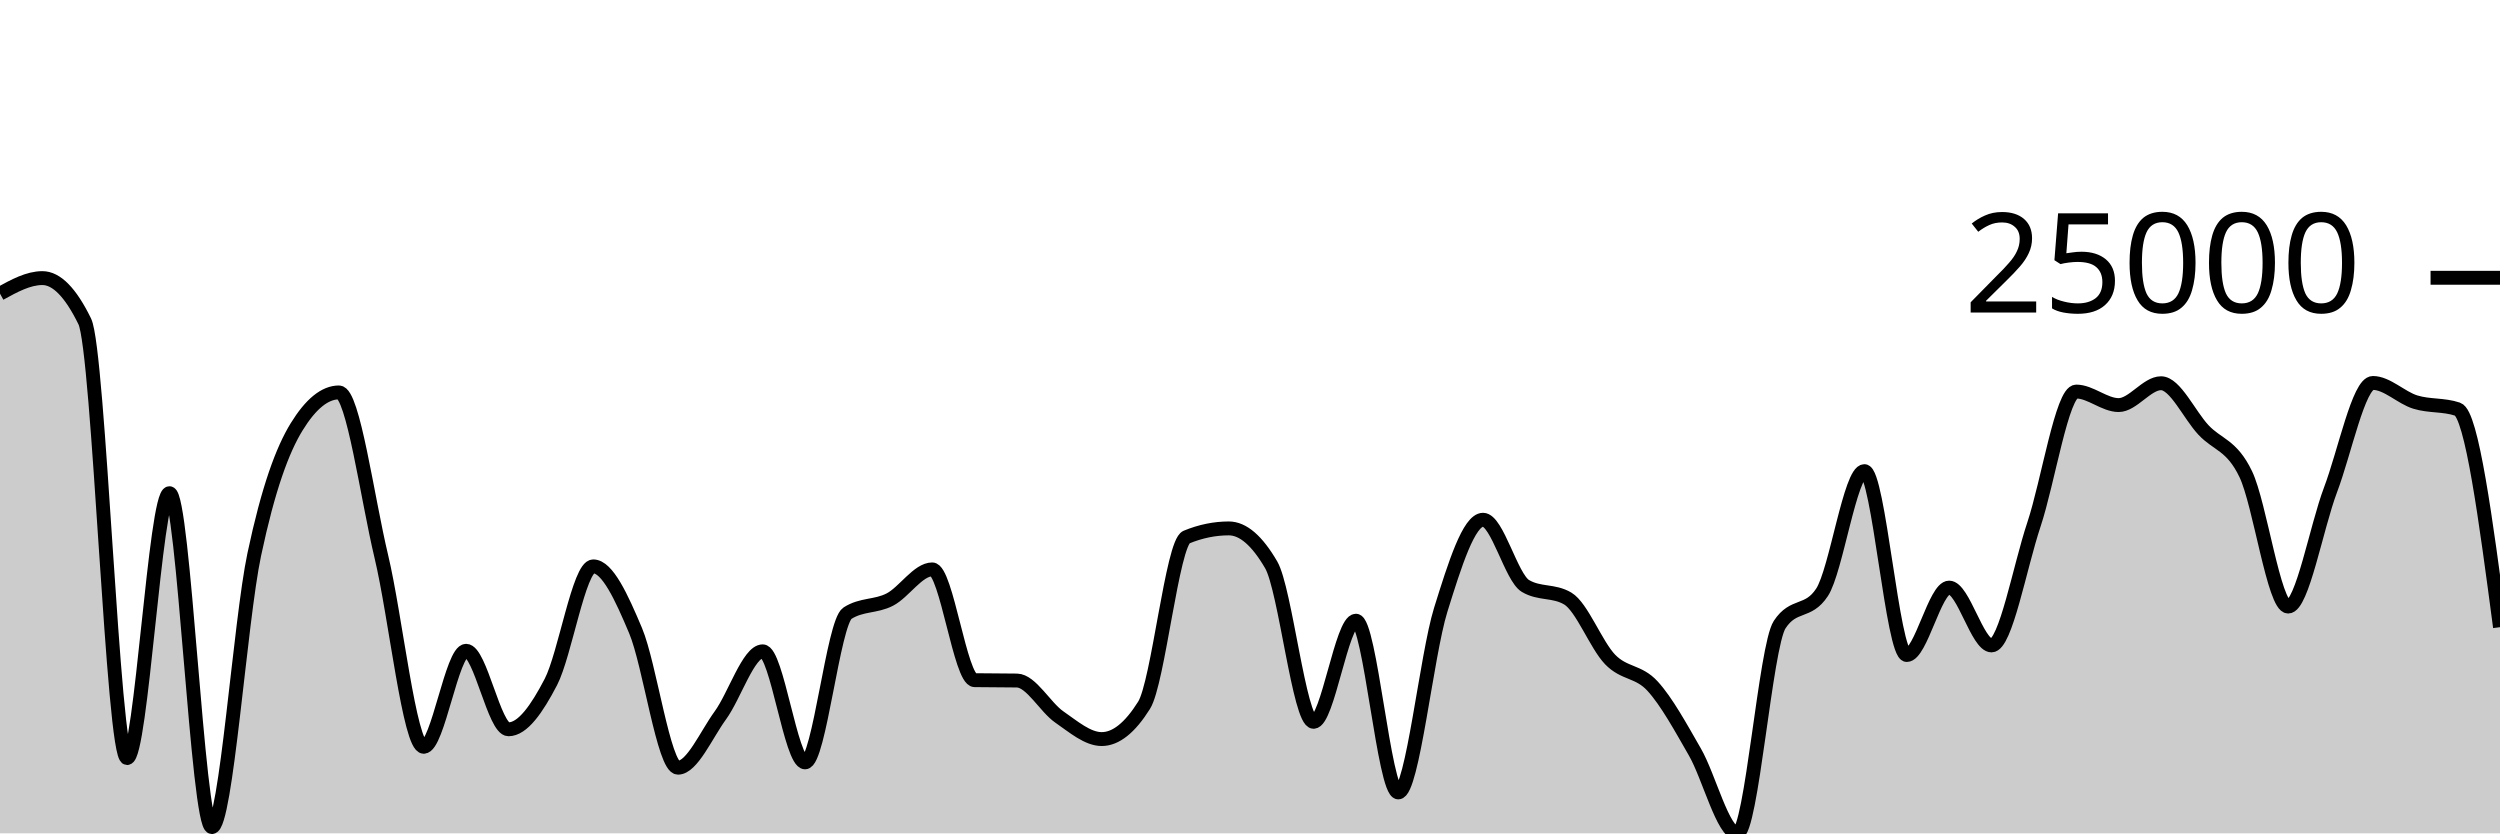
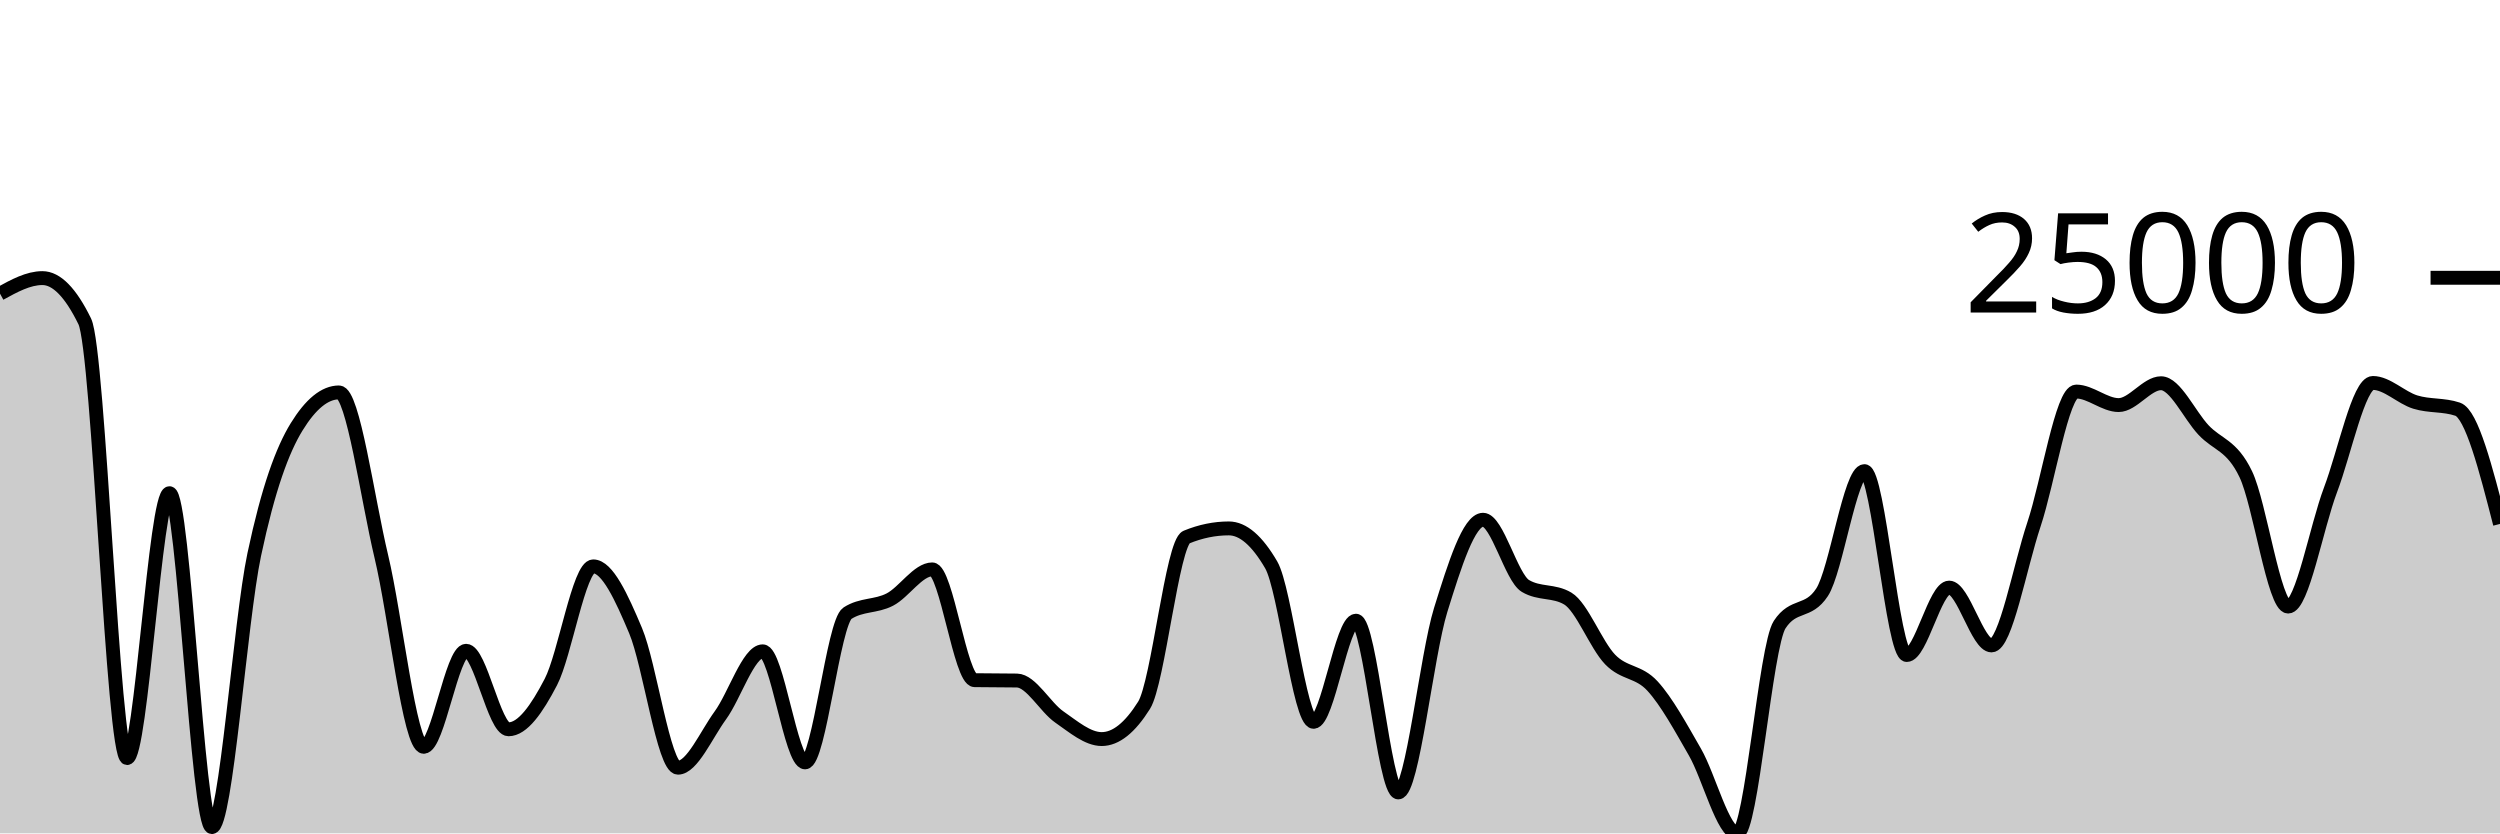
<svg xmlns="http://www.w3.org/2000/svg" viewBox="0 0 180 60">
  <g transform="translate(0,20)">
-     <path class="area" fill="rgba(0, 0, 0, 0.2)" d="M0,1.142C1.017,0.582,2.034,0.023,3.051,0.023C4.068,0.023,5.085,1.062,6.102,3.14C7.119,5.219,8.136,34.581,9.153,34.581C10.169,34.581,11.186,15.509,12.203,15.509C13.22,15.509,14.237,39.55,15.254,39.55C16.271,39.55,17.288,24.732,18.305,19.93C19.322,15.128,20.339,12.391,21.356,10.736C22.373,9.081,23.39,8.254,24.407,8.254C25.424,8.254,26.441,15.823,27.458,20.076C28.475,24.328,29.492,33.769,30.508,33.769C31.525,33.769,32.542,26.856,33.559,26.856C34.576,26.856,35.593,32.509,36.61,32.509C37.627,32.509,38.644,31.063,39.661,29.107C40.678,27.152,41.695,20.779,42.712,20.779C43.729,20.779,44.746,22.994,45.763,25.41C46.78,27.826,47.797,35.274,48.814,35.274C49.831,35.274,50.847,32.905,51.864,31.509C52.881,30.113,53.898,26.895,54.915,26.895C55.932,26.895,56.949,34.891,57.966,34.891C58.983,34.891,60,24.806,61.017,24.151C62.034,23.496,63.051,23.695,64.068,23.169C65.085,22.643,66.102,20.996,67.119,20.996C68.136,20.996,69.153,28.955,70.169,28.972C71.186,28.989,72.203,28.981,73.22,28.998C74.237,29.015,75.254,30.921,76.271,31.623C77.288,32.326,78.305,33.213,79.322,33.213C80.339,33.213,81.356,32.402,82.373,30.779C83.39,29.157,84.407,19.089,85.424,18.671C86.441,18.253,87.458,18.045,88.475,18.045C89.492,18.045,90.508,18.919,91.525,20.668C92.542,22.417,93.559,31.971,94.576,31.971C95.593,31.971,96.61,24.69,97.627,24.69C98.644,24.69,99.661,37.055,100.678,37.055C101.695,37.055,102.712,27.19,103.729,23.918C104.746,20.645,105.763,17.422,106.78,17.422C107.797,17.422,108.814,21.584,109.831,22.189C110.847,22.793,111.864,22.491,112.881,23.096C113.898,23.7,114.915,26.436,115.932,27.486C116.949,28.537,117.966,28.289,118.983,29.4C120,30.51,121.017,32.381,122.034,34.148C123.051,35.915,124.068,40,125.085,40C126.102,40,127.119,26.518,128.136,24.971C129.153,23.423,130.169,24.197,131.186,22.649C132.203,21.102,133.22,13.921,134.237,13.921C135.254,13.921,136.271,27.161,137.288,27.161C138.305,27.161,139.322,22.307,140.339,22.307C141.356,22.307,142.373,26.471,143.39,26.471C144.407,26.471,145.424,20.816,146.441,17.77C147.458,14.723,148.475,8.192,149.492,8.192C150.508,8.192,151.525,9.166,152.542,9.166C153.559,9.166,154.576,7.593,155.593,7.593C156.61,7.593,157.627,9.861,158.644,10.952C159.661,12.044,160.678,12.02,161.695,14.14C162.712,16.26,163.729,23.674,164.746,23.674C165.763,23.674,166.78,17.953,167.797,15.27C168.814,12.586,169.831,7.573,170.847,7.573C171.864,7.573,172.881,8.633,173.898,8.948C174.915,9.263,175.932,9.119,176.949,9.461C177.966,9.804,178.983,17.48,180,25.157L180,40C178.983,40,177.966,40,176.949,40C175.932,40,174.915,40,173.898,40C172.881,40,171.864,40,170.847,40C169.831,40,168.814,40,167.797,40C166.78,40,165.763,40,164.746,40C163.729,40,162.712,40,161.695,40C160.678,40,159.661,40,158.644,40C157.627,40,156.61,40,155.593,40C154.576,40,153.559,40,152.542,40C151.525,40,150.508,40,149.492,40C148.475,40,147.458,40,146.441,40C145.424,40,144.407,40,143.39,40C142.373,40,141.356,40,140.339,40C139.322,40,138.305,40,137.288,40C136.271,40,135.254,40,134.237,40C133.22,40,132.203,40,131.186,40C130.169,40,129.153,40,128.136,40C127.119,40,126.102,40,125.085,40C124.068,40,123.051,40,122.034,40C121.017,40,120,40,118.983,40C117.966,40,116.949,40,115.932,40C114.915,40,113.898,40,112.881,40C111.864,40,110.847,40,109.831,40C108.814,40,107.797,40,106.78,40C105.763,40,104.746,40,103.729,40C102.712,40,101.695,40,100.678,40C99.661,40,98.644,40,97.627,40C96.61,40,95.593,40,94.576,40C93.559,40,92.542,40,91.525,40C90.508,40,89.492,40,88.475,40C87.458,40,86.441,40,85.424,40C84.407,40,83.39,40,82.373,40C81.356,40,80.339,40,79.322,40C78.305,40,77.288,40,76.271,40C75.254,40,74.237,40,73.22,40C72.203,40,71.186,40,70.169,40C69.153,40,68.136,40,67.119,40C66.102,40,65.085,40,64.068,40C63.051,40,62.034,40,61.017,40C60,40,58.983,40,57.966,40C56.949,40,55.932,40,54.915,40C53.898,40,52.881,40,51.864,40C50.847,40,49.831,40,48.814,40C47.797,40,46.78,40,45.763,40C44.746,40,43.729,40,42.712,40C41.695,40,40.678,40,39.661,40C38.644,40,37.627,40,36.61,40C35.593,40,34.576,40,33.559,40C32.542,40,31.525,40,30.508,40C29.492,40,28.475,40,27.458,40C26.441,40,25.424,40,24.407,40C23.39,40,22.373,40,21.356,40C20.339,40,19.322,40,18.305,40C17.288,40,16.271,40,15.254,40C14.237,40,13.22,40,12.203,40C11.186,40,10.169,40,9.153,40C8.136,40,7.119,40,6.102,40C5.085,40,4.068,40,3.051,40C2.034,40,1.017,40,0,40Z" />
-     <path class="line" stroke="black" fill="none" d="M0,1.142C1.017,0.582,2.034,0.023,3.051,0.023C4.068,0.023,5.085,1.062,6.102,3.14C7.119,5.219,8.136,34.581,9.153,34.581C10.169,34.581,11.186,15.509,12.203,15.509C13.22,15.509,14.237,39.55,15.254,39.55C16.271,39.55,17.288,24.732,18.305,19.93C19.322,15.128,20.339,12.391,21.356,10.736C22.373,9.081,23.39,8.254,24.407,8.254C25.424,8.254,26.441,15.823,27.458,20.076C28.475,24.328,29.492,33.769,30.508,33.769C31.525,33.769,32.542,26.856,33.559,26.856C34.576,26.856,35.593,32.509,36.61,32.509C37.627,32.509,38.644,31.063,39.661,29.107C40.678,27.152,41.695,20.779,42.712,20.779C43.729,20.779,44.746,22.994,45.763,25.41C46.78,27.826,47.797,35.274,48.814,35.274C49.831,35.274,50.847,32.905,51.864,31.509C52.881,30.113,53.898,26.895,54.915,26.895C55.932,26.895,56.949,34.891,57.966,34.891C58.983,34.891,60,24.806,61.017,24.151C62.034,23.496,63.051,23.695,64.068,23.169C65.085,22.643,66.102,20.996,67.119,20.996C68.136,20.996,69.153,28.955,70.169,28.972C71.186,28.989,72.203,28.981,73.22,28.998C74.237,29.015,75.254,30.921,76.271,31.623C77.288,32.326,78.305,33.213,79.322,33.213C80.339,33.213,81.356,32.402,82.373,30.779C83.39,29.157,84.407,19.089,85.424,18.671C86.441,18.253,87.458,18.045,88.475,18.045C89.492,18.045,90.508,18.919,91.525,20.668C92.542,22.417,93.559,31.971,94.576,31.971C95.593,31.971,96.61,24.69,97.627,24.69C98.644,24.69,99.661,37.055,100.678,37.055C101.695,37.055,102.712,27.19,103.729,23.918C104.746,20.645,105.763,17.422,106.78,17.422C107.797,17.422,108.814,21.584,109.831,22.189C110.847,22.793,111.864,22.491,112.881,23.096C113.898,23.7,114.915,26.436,115.932,27.486C116.949,28.537,117.966,28.289,118.983,29.4C120,30.51,121.017,32.381,122.034,34.148C123.051,35.915,124.068,40,125.085,40C126.102,40,127.119,26.518,128.136,24.971C129.153,23.423,130.169,24.197,131.186,22.649C132.203,21.102,133.22,13.921,134.237,13.921C135.254,13.921,136.271,27.161,137.288,27.161C138.305,27.161,139.322,22.307,140.339,22.307C141.356,22.307,142.373,26.471,143.39,26.471C144.407,26.471,145.424,20.816,146.441,17.77C147.458,14.723,148.475,8.192,149.492,8.192C150.508,8.192,151.525,9.166,152.542,9.166C153.559,9.166,154.576,7.593,155.593,7.593C156.61,7.593,157.627,9.861,158.644,10.952C159.661,12.044,160.678,12.02,161.695,14.14C162.712,16.26,163.729,23.674,164.746,23.674C165.763,23.674,166.78,17.953,167.797,15.27C168.814,12.586,169.831,7.573,170.847,7.573C171.864,7.573,172.881,8.633,173.898,8.948C174.915,9.263,175.932,9.119,176.949,9.461C177.966,9.804,178.983,17.48,180,25.157" />
+     <path class="area" fill="rgba(0, 0, 0, 0.2)" d="M0,1.142C1.017,0.582,2.034,0.023,3.051,0.023C4.068,0.023,5.085,1.062,6.102,3.14C7.119,5.219,8.136,34.581,9.153,34.581C10.169,34.581,11.186,15.509,12.203,15.509C13.22,15.509,14.237,39.55,15.254,39.55C16.271,39.55,17.288,24.732,18.305,19.93C19.322,15.128,20.339,12.391,21.356,10.736C22.373,9.081,23.39,8.254,24.407,8.254C25.424,8.254,26.441,15.823,27.458,20.076C28.475,24.328,29.492,33.769,30.508,33.769C31.525,33.769,32.542,26.856,33.559,26.856C34.576,26.856,35.593,32.509,36.61,32.509C37.627,32.509,38.644,31.063,39.661,29.107C40.678,27.152,41.695,20.779,42.712,20.779C43.729,20.779,44.746,22.994,45.763,25.41C46.78,27.826,47.797,35.274,48.814,35.274C49.831,35.274,50.847,32.905,51.864,31.509C52.881,30.113,53.898,26.895,54.915,26.895C55.932,26.895,56.949,34.891,57.966,34.891C58.983,34.891,60,24.806,61.017,24.151C62.034,23.496,63.051,23.695,64.068,23.169C65.085,22.643,66.102,20.996,67.119,20.996C68.136,20.996,69.153,28.955,70.169,28.972C71.186,28.989,72.203,28.981,73.22,28.998C74.237,29.015,75.254,30.921,76.271,31.623C77.288,32.326,78.305,33.213,79.322,33.213C80.339,33.213,81.356,32.402,82.373,30.779C83.39,29.157,84.407,19.089,85.424,18.671C86.441,18.253,87.458,18.045,88.475,18.045C89.492,18.045,90.508,18.919,91.525,20.668C92.542,22.417,93.559,31.971,94.576,31.971C95.593,31.971,96.61,24.69,97.627,24.69C98.644,24.69,99.661,37.055,100.678,37.055C101.695,37.055,102.712,27.19,103.729,23.918C104.746,20.645,105.763,17.422,106.78,17.422C107.797,17.422,108.814,21.584,109.831,22.189C110.847,22.793,111.864,22.491,112.881,23.096C113.898,23.7,114.915,26.436,115.932,27.486C116.949,28.537,117.966,28.289,118.983,29.4C120,30.51,121.017,32.381,122.034,34.148C123.051,35.915,124.068,40,125.085,40C126.102,40,127.119,26.518,128.136,24.971C129.153,23.423,130.169,24.197,131.186,22.649C132.203,21.102,133.22,13.921,134.237,13.921C135.254,13.921,136.271,27.161,137.288,27.161C138.305,27.161,139.322,22.307,140.339,22.307C141.356,22.307,142.373,26.471,143.39,26.471C144.407,26.471,145.424,20.816,146.441,17.77C147.458,14.723,148.475,8.192,149.492,8.192C150.508,8.192,151.525,9.166,152.542,9.166C153.559,9.166,154.576,7.593,155.593,7.593C156.61,7.593,157.627,9.861,158.644,10.952C159.661,12.044,160.678,12.02,161.695,14.14C162.712,16.26,163.729,23.674,164.746,23.674C165.763,23.674,166.78,17.953,167.797,15.27C168.814,12.586,169.831,7.573,170.847,7.573C171.864,7.573,172.881,8.633,173.898,8.948C174.915,9.263,175.932,9.119,176.949,9.461C177.966,9.804,178.983,13.764,180,17.723L180,40C178.983,40,177.966,40,176.949,40C175.932,40,174.915,40,173.898,40C172.881,40,171.864,40,170.847,40C169.831,40,168.814,40,167.797,40C166.78,40,165.763,40,164.746,40C163.729,40,162.712,40,161.695,40C160.678,40,159.661,40,158.644,40C157.627,40,156.61,40,155.593,40C154.576,40,153.559,40,152.542,40C151.525,40,150.508,40,149.492,40C148.475,40,147.458,40,146.441,40C145.424,40,144.407,40,143.39,40C142.373,40,141.356,40,140.339,40C139.322,40,138.305,40,137.288,40C136.271,40,135.254,40,134.237,40C133.22,40,132.203,40,131.186,40C130.169,40,129.153,40,128.136,40C127.119,40,126.102,40,125.085,40C124.068,40,123.051,40,122.034,40C121.017,40,120,40,118.983,40C117.966,40,116.949,40,115.932,40C114.915,40,113.898,40,112.881,40C111.864,40,110.847,40,109.831,40C108.814,40,107.797,40,106.78,40C105.763,40,104.746,40,103.729,40C102.712,40,101.695,40,100.678,40C99.661,40,98.644,40,97.627,40C96.61,40,95.593,40,94.576,40C93.559,40,92.542,40,91.525,40C90.508,40,89.492,40,88.475,40C87.458,40,86.441,40,85.424,40C84.407,40,83.39,40,82.373,40C81.356,40,80.339,40,79.322,40C78.305,40,77.288,40,76.271,40C75.254,40,74.237,40,73.22,40C72.203,40,71.186,40,70.169,40C69.153,40,68.136,40,67.119,40C66.102,40,65.085,40,64.068,40C63.051,40,62.034,40,61.017,40C60,40,58.983,40,57.966,40C56.949,40,55.932,40,54.915,40C53.898,40,52.881,40,51.864,40C50.847,40,49.831,40,48.814,40C47.797,40,46.78,40,45.763,40C44.746,40,43.729,40,42.712,40C41.695,40,40.678,40,39.661,40C38.644,40,37.627,40,36.61,40C35.593,40,34.576,40,33.559,40C32.542,40,31.525,40,30.508,40C29.492,40,28.475,40,27.458,40C26.441,40,25.424,40,24.407,40C23.39,40,22.373,40,21.356,40C20.339,40,19.322,40,18.305,40C17.288,40,16.271,40,15.254,40C14.237,40,13.22,40,12.203,40C11.186,40,10.169,40,9.153,40C8.136,40,7.119,40,6.102,40C5.085,40,4.068,40,3.051,40C2.034,40,1.017,40,0,40Z" />
+     <path class="line" stroke="black" fill="none" d="M0,1.142C1.017,0.582,2.034,0.023,3.051,0.023C4.068,0.023,5.085,1.062,6.102,3.14C7.119,5.219,8.136,34.581,9.153,34.581C10.169,34.581,11.186,15.509,12.203,15.509C13.22,15.509,14.237,39.55,15.254,39.55C16.271,39.55,17.288,24.732,18.305,19.93C19.322,15.128,20.339,12.391,21.356,10.736C22.373,9.081,23.39,8.254,24.407,8.254C25.424,8.254,26.441,15.823,27.458,20.076C28.475,24.328,29.492,33.769,30.508,33.769C31.525,33.769,32.542,26.856,33.559,26.856C34.576,26.856,35.593,32.509,36.61,32.509C37.627,32.509,38.644,31.063,39.661,29.107C40.678,27.152,41.695,20.779,42.712,20.779C43.729,20.779,44.746,22.994,45.763,25.41C46.78,27.826,47.797,35.274,48.814,35.274C49.831,35.274,50.847,32.905,51.864,31.509C52.881,30.113,53.898,26.895,54.915,26.895C55.932,26.895,56.949,34.891,57.966,34.891C58.983,34.891,60,24.806,61.017,24.151C62.034,23.496,63.051,23.695,64.068,23.169C65.085,22.643,66.102,20.996,67.119,20.996C68.136,20.996,69.153,28.955,70.169,28.972C71.186,28.989,72.203,28.981,73.22,28.998C74.237,29.015,75.254,30.921,76.271,31.623C77.288,32.326,78.305,33.213,79.322,33.213C80.339,33.213,81.356,32.402,82.373,30.779C83.39,29.157,84.407,19.089,85.424,18.671C86.441,18.253,87.458,18.045,88.475,18.045C89.492,18.045,90.508,18.919,91.525,20.668C92.542,22.417,93.559,31.971,94.576,31.971C95.593,31.971,96.61,24.69,97.627,24.69C98.644,24.69,99.661,37.055,100.678,37.055C101.695,37.055,102.712,27.19,103.729,23.918C104.746,20.645,105.763,17.422,106.78,17.422C107.797,17.422,108.814,21.584,109.831,22.189C110.847,22.793,111.864,22.491,112.881,23.096C113.898,23.7,114.915,26.436,115.932,27.486C116.949,28.537,117.966,28.289,118.983,29.4C120,30.51,121.017,32.381,122.034,34.148C123.051,35.915,124.068,40,125.085,40C126.102,40,127.119,26.518,128.136,24.971C129.153,23.423,130.169,24.197,131.186,22.649C132.203,21.102,133.22,13.921,134.237,13.921C135.254,13.921,136.271,27.161,137.288,27.161C138.305,27.161,139.322,22.307,140.339,22.307C141.356,22.307,142.373,26.471,143.39,26.471C144.407,26.471,145.424,20.816,146.441,17.77C147.458,14.723,148.475,8.192,149.492,8.192C150.508,8.192,151.525,9.166,152.542,9.166C153.559,9.166,154.576,7.593,155.593,7.593C156.61,7.593,157.627,9.861,158.644,10.952C159.661,12.044,160.678,12.02,161.695,14.14C162.712,16.26,163.729,23.674,164.746,23.674C165.763,23.674,166.78,17.953,167.797,15.27C168.814,12.586,169.831,7.573,170.847,7.573C171.864,7.573,172.881,8.633,173.898,8.948C174.915,9.263,175.932,9.119,176.949,9.461C177.966,9.804,178.983,13.764,180,17.723" />
    <path class="axis-ceiling" stroke-width="1" stroke="black" fill="none" d="M175,0L180,0" />
    <text class="axis-ceiling-label" font-family="sans-serif" text-anchor="end" font-size="10px" x="170" y="2.5">25000</text>
  </g>
</svg>
